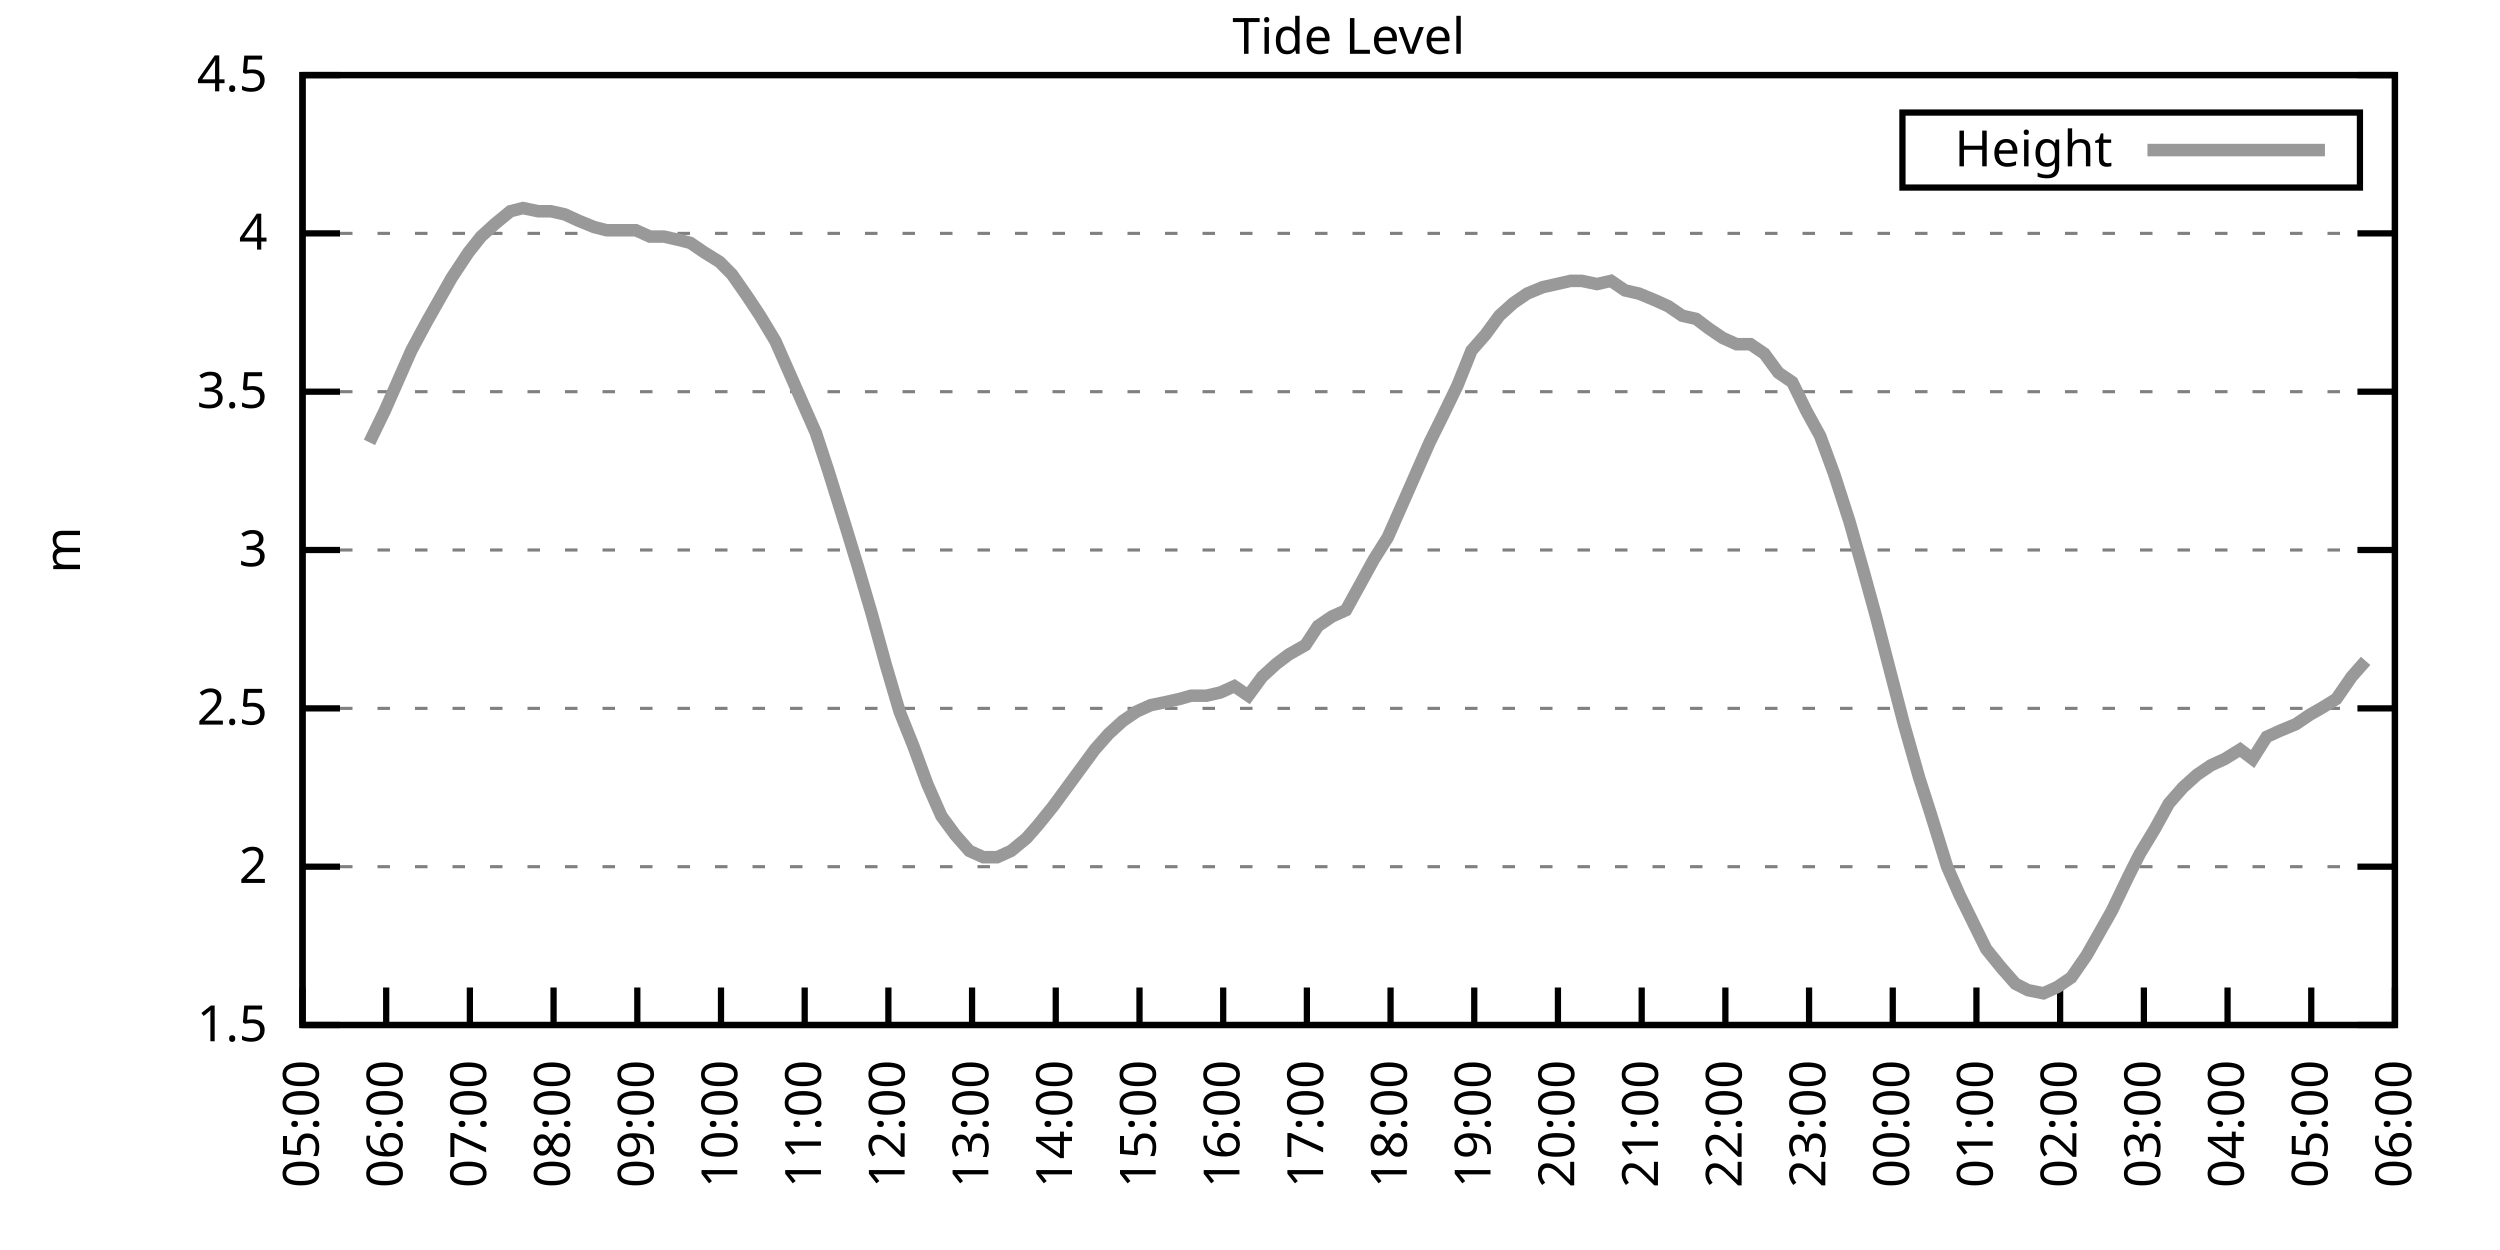
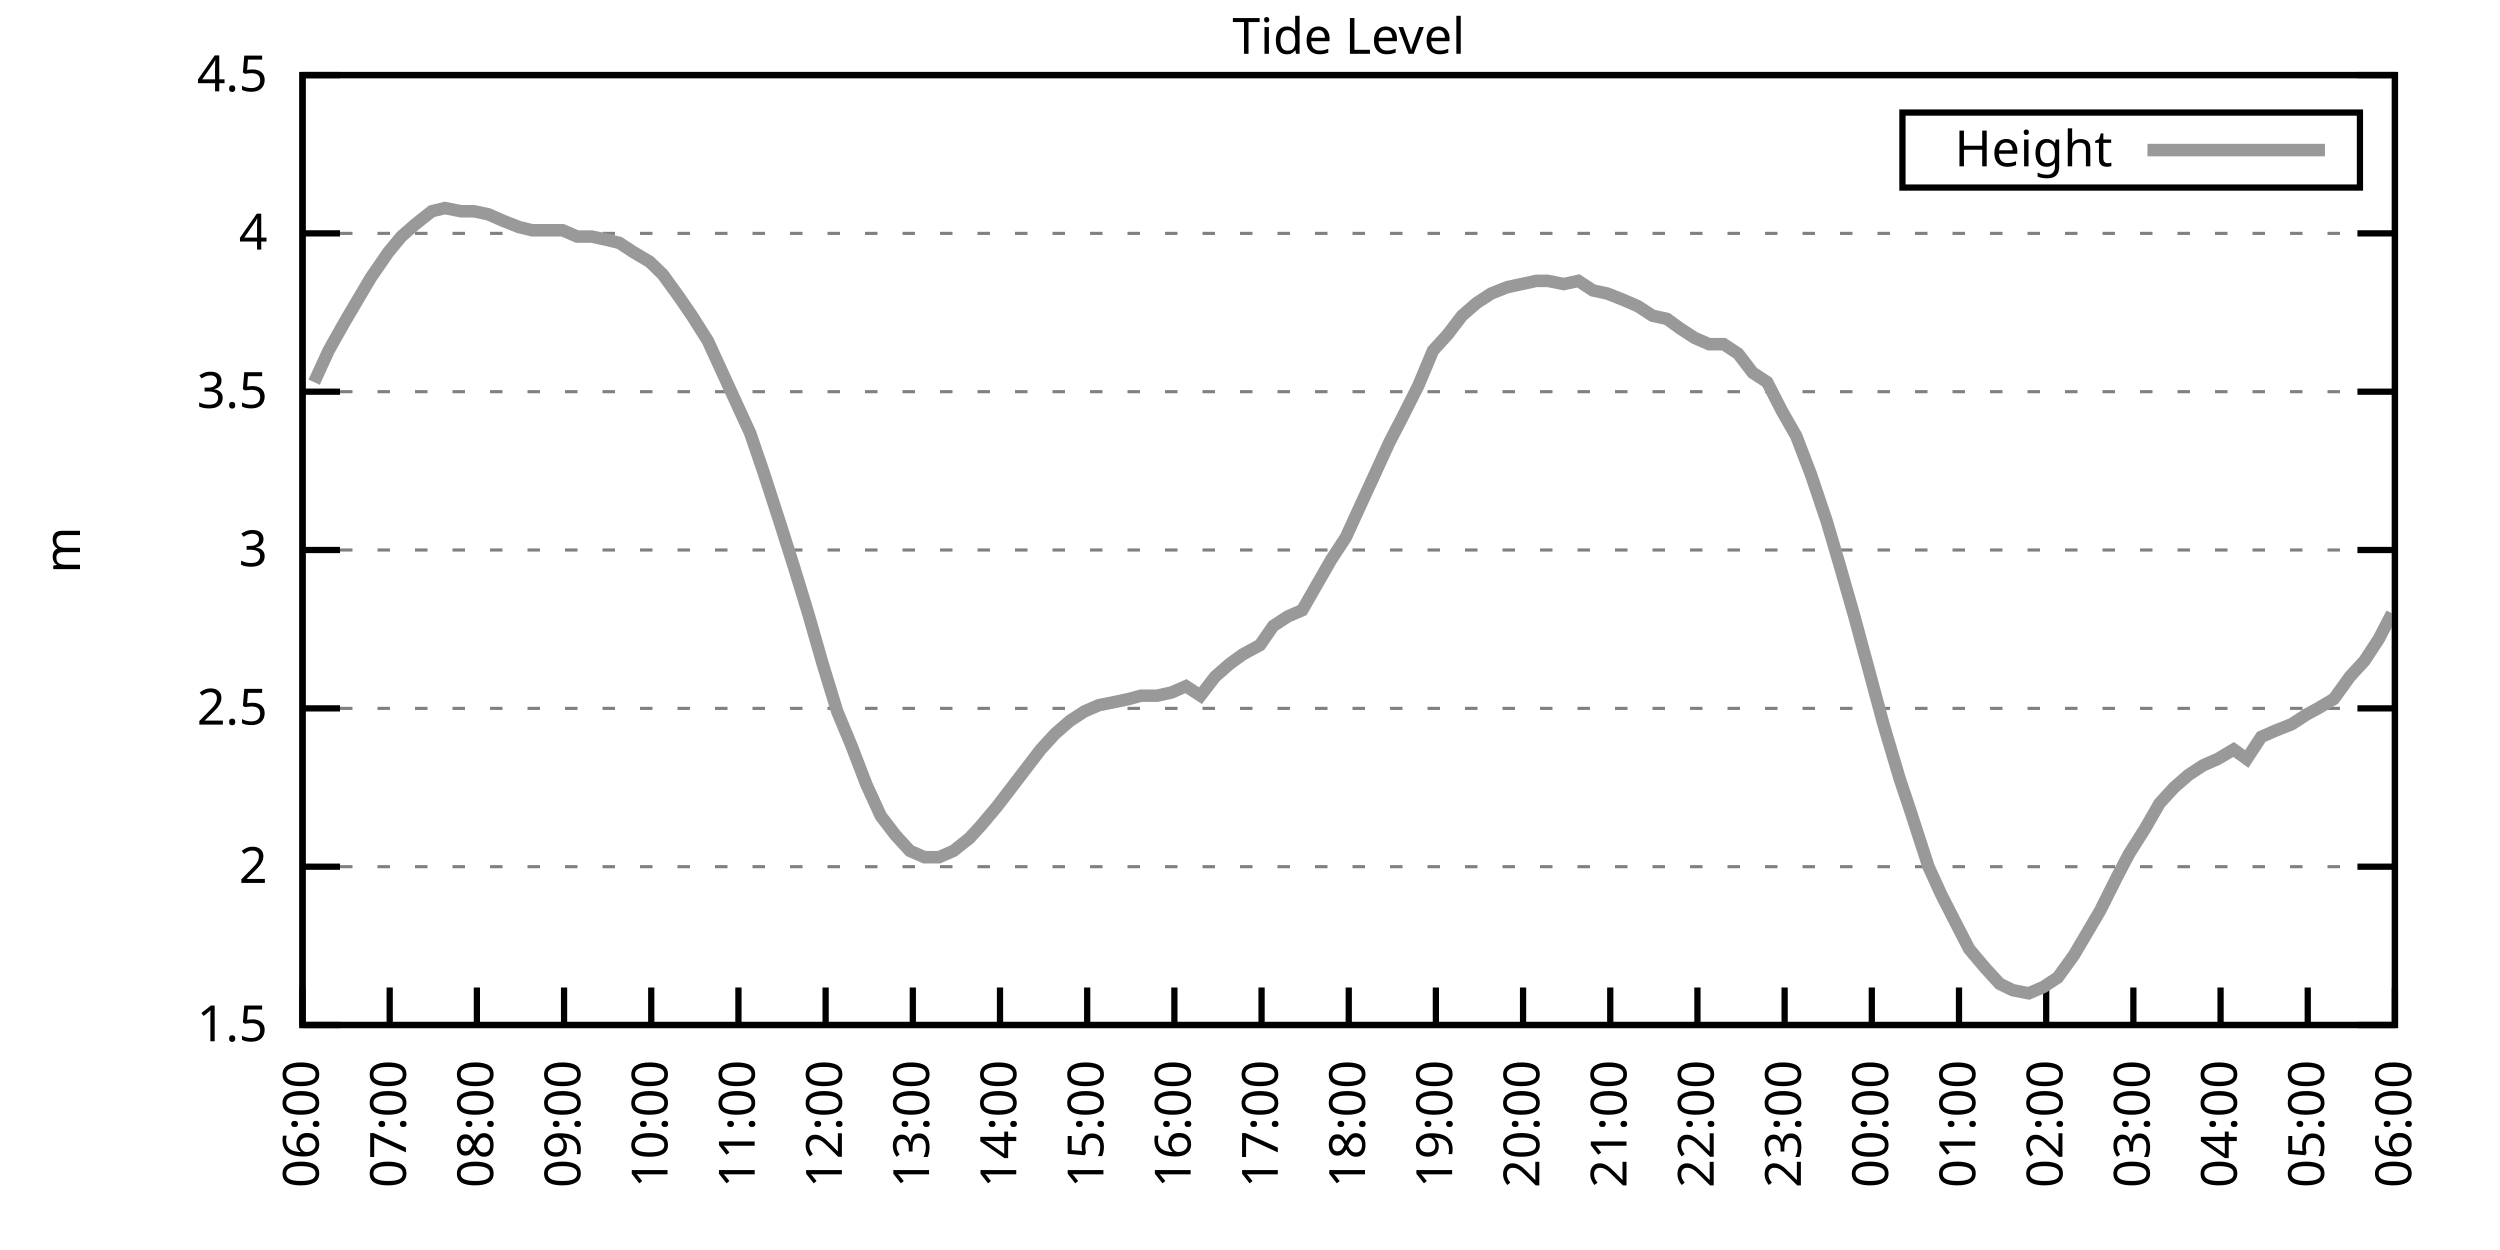
<svg xmlns="http://www.w3.org/2000/svg" xmlns:xlink="http://www.w3.org/1999/xlink" width="400" height="200" viewBox="0 0 400 200">
  <g id="gnuplot_canvas">
    <rect x="0" y="0" width="400" height="200" fill="none" />
    <defs>
      <circle id="gpDot" r="0.5" stroke-width="0.5" stroke="currentColor" />
      <path id="gpPt0" stroke-width="0.333" stroke="currentColor" d="M-1,0 h2 M0,-1 v2" />
      <path id="gpPt1" stroke-width="0.333" stroke="currentColor" d="M-1,-1 L1,1 M1,-1 L-1,1" />
      <path id="gpPt2" stroke-width="0.333" stroke="currentColor" d="M-1,0 L1,0 M0,-1 L0,1 M-1,-1 L1,1 M-1,1 L1,-1" />
      <rect id="gpPt3" stroke-width="0.333" stroke="currentColor" x="-1" y="-1" width="2" height="2" />
      <rect id="gpPt4" stroke-width="0.333" stroke="currentColor" fill="currentColor" x="-1" y="-1" width="2" height="2" />
      <circle id="gpPt5" stroke-width="0.333" stroke="currentColor" cx="0" cy="0" r="1" />
      <use xlink:href="#gpPt5" id="gpPt6" fill="currentColor" stroke="none" />
      <path id="gpPt7" stroke-width="0.333" stroke="currentColor" d="M0,-1.33 L-1.33,0.67 L1.33,0.67 z" />
      <use xlink:href="#gpPt7" id="gpPt8" fill="currentColor" stroke="none" />
      <use xlink:href="#gpPt7" id="gpPt9" stroke="currentColor" transform="rotate(180)" />
      <use xlink:href="#gpPt9" id="gpPt10" fill="currentColor" stroke="none" />
      <use xlink:href="#gpPt3" id="gpPt11" stroke="currentColor" transform="rotate(45)" />
      <use xlink:href="#gpPt11" id="gpPt12" fill="currentColor" stroke="none" />
      <path id="gpPt13" stroke-width="0.333" stroke="currentColor" d="M0,1.330 L1.265,0.411 L0.782,-1.067 L-0.782,-1.076 L-1.265,0.411 z" />
      <use xlink:href="#gpPt13" id="gpPt14" fill="currentColor" stroke="none" />
      <filter id="textbox" filterUnits="objectBoundingBox" x="0" y="0" height="1" width="1">
        <feFlood flood-color="white" flood-opacity="1" result="bgnd" />
        <feComposite in="SourceGraphic" in2="bgnd" operator="atop" />
      </filter>
      <filter id="greybox" filterUnits="objectBoundingBox" x="0" y="0" height="1" width="1">
        <feFlood flood-color="lightgrey" flood-opacity="1" result="grey" />
        <feComposite in="SourceGraphic" in2="grey" operator="atop" />
      </filter>
    </defs>
    <g fill="none" color="white" stroke="currentColor" stroke-width="1.00" stroke-linecap="butt" stroke-linejoin="miter">
</g>
    <g fill="none" color="black" stroke="currentColor" stroke-width="1.00" stroke-linecap="butt" stroke-linejoin="miter">
      <g stroke="none" shape-rendering="crispEdges">
        <polygon fill="rgb(255, 255, 255)" points="48.40,164.00 383.18,164.00 383.18,12.02 48.40,12.02 " />
      </g>
    </g>
    <g fill="none" color="black" stroke="currentColor" stroke-width="1.00" stroke-linecap="butt" stroke-linejoin="miter">
</g>
    <g fill="none" color="black" stroke="black" stroke-width="0.50" stroke-linecap="butt" stroke-linejoin="miter">
</g>
    <g fill="none" color="gray" stroke="currentColor" stroke-width="0.50" stroke-linecap="butt" stroke-linejoin="miter">
      <path stroke="gray" stroke-dasharray="2,4" class="gridline" d="M48.40,164.00 L383.19,164.00  " />
    </g>
    <g fill="none" color="gray" stroke="gray" stroke-width="1.00" stroke-linecap="butt" stroke-linejoin="miter">
</g>
    <g fill="none" color="black" stroke="currentColor" stroke-width="1.00" stroke-linecap="butt" stroke-linejoin="miter">
      <path stroke="black" d="M48.40,164.00 L54.40,164.00 M383.19,164.00 L377.19,164.00  " />
      <g transform="translate(42.80,166.60)" stroke="none" fill="black" font-family="Sans" font-size="8.00" text-anchor="end">
        <text>
          <tspan font-family="Sans"> 1.5</tspan>
        </text>
      </g>
    </g>
    <g fill="none" color="black" stroke="currentColor" stroke-width="1.00" stroke-linecap="butt" stroke-linejoin="miter">
</g>
    <g fill="none" color="black" stroke="black" stroke-width="0.50" stroke-linecap="butt" stroke-linejoin="miter">
</g>
    <g fill="none" color="gray" stroke="currentColor" stroke-width="0.50" stroke-linecap="butt" stroke-linejoin="miter">
      <path stroke="gray" stroke-dasharray="2,4" class="gridline" d="M48.40,138.67 L383.19,138.67  " />
    </g>
    <g fill="none" color="gray" stroke="gray" stroke-width="1.00" stroke-linecap="butt" stroke-linejoin="miter">
</g>
    <g fill="none" color="black" stroke="currentColor" stroke-width="1.00" stroke-linecap="butt" stroke-linejoin="miter">
      <path stroke="black" d="M48.40,138.67 L54.40,138.67 M383.19,138.67 L377.19,138.67  " />
      <g transform="translate(42.80,141.27)" stroke="none" fill="black" font-family="Sans" font-size="8.00" text-anchor="end">
        <text>
          <tspan font-family="Sans"> 2</tspan>
        </text>
      </g>
    </g>
    <g fill="none" color="black" stroke="currentColor" stroke-width="1.00" stroke-linecap="butt" stroke-linejoin="miter">
</g>
    <g fill="none" color="black" stroke="black" stroke-width="0.50" stroke-linecap="butt" stroke-linejoin="miter">
</g>
    <g fill="none" color="gray" stroke="currentColor" stroke-width="0.50" stroke-linecap="butt" stroke-linejoin="miter">
      <path stroke="gray" stroke-dasharray="2,4" class="gridline" d="M48.40,113.34 L383.19,113.34  " />
    </g>
    <g fill="none" color="gray" stroke="gray" stroke-width="1.00" stroke-linecap="butt" stroke-linejoin="miter">
</g>
    <g fill="none" color="black" stroke="currentColor" stroke-width="1.00" stroke-linecap="butt" stroke-linejoin="miter">
      <path stroke="black" d="M48.40,113.34 L54.40,113.34 M383.19,113.34 L377.19,113.34  " />
      <g transform="translate(42.80,115.94)" stroke="none" fill="black" font-family="Sans" font-size="8.00" text-anchor="end">
        <text>
          <tspan font-family="Sans"> 2.5</tspan>
        </text>
      </g>
    </g>
    <g fill="none" color="black" stroke="currentColor" stroke-width="1.00" stroke-linecap="butt" stroke-linejoin="miter">
</g>
    <g fill="none" color="black" stroke="black" stroke-width="0.50" stroke-linecap="butt" stroke-linejoin="miter">
</g>
    <g fill="none" color="gray" stroke="currentColor" stroke-width="0.50" stroke-linecap="butt" stroke-linejoin="miter">
      <path stroke="gray" stroke-dasharray="2,4" class="gridline" d="M48.40,88.00 L383.19,88.00  " />
    </g>
    <g fill="none" color="gray" stroke="gray" stroke-width="1.00" stroke-linecap="butt" stroke-linejoin="miter">
</g>
    <g fill="none" color="black" stroke="currentColor" stroke-width="1.00" stroke-linecap="butt" stroke-linejoin="miter">
      <path stroke="black" d="M48.40,88.00 L54.40,88.00 M383.19,88.00 L377.19,88.00  " />
      <g transform="translate(42.80,90.60)" stroke="none" fill="black" font-family="Sans" font-size="8.00" text-anchor="end">
        <text>
          <tspan font-family="Sans"> 3</tspan>
        </text>
      </g>
    </g>
    <g fill="none" color="black" stroke="currentColor" stroke-width="1.00" stroke-linecap="butt" stroke-linejoin="miter">
</g>
    <g fill="none" color="black" stroke="black" stroke-width="0.50" stroke-linecap="butt" stroke-linejoin="miter">
</g>
    <g fill="none" color="gray" stroke="currentColor" stroke-width="0.50" stroke-linecap="butt" stroke-linejoin="miter">
      <path stroke="gray" stroke-dasharray="2,4" class="gridline" d="M48.40,62.67 L383.19,62.67  " />
    </g>
    <g fill="none" color="gray" stroke="gray" stroke-width="1.00" stroke-linecap="butt" stroke-linejoin="miter">
</g>
    <g fill="none" color="black" stroke="currentColor" stroke-width="1.00" stroke-linecap="butt" stroke-linejoin="miter">
      <path stroke="black" d="M48.40,62.67 L54.40,62.67 M383.19,62.67 L377.19,62.67  " />
      <g transform="translate(42.80,65.27)" stroke="none" fill="black" font-family="Sans" font-size="8.00" text-anchor="end">
        <text>
          <tspan font-family="Sans"> 3.5</tspan>
        </text>
      </g>
    </g>
    <g fill="none" color="black" stroke="currentColor" stroke-width="1.00" stroke-linecap="butt" stroke-linejoin="miter">
</g>
    <g fill="none" color="black" stroke="black" stroke-width="0.50" stroke-linecap="butt" stroke-linejoin="miter">
</g>
    <g fill="none" color="gray" stroke="currentColor" stroke-width="0.50" stroke-linecap="butt" stroke-linejoin="miter">
      <path stroke="gray" stroke-dasharray="2,4" class="gridline" d="M48.40,37.34 L383.19,37.34  " />
    </g>
    <g fill="none" color="gray" stroke="gray" stroke-width="1.00" stroke-linecap="butt" stroke-linejoin="miter">
</g>
    <g fill="none" color="black" stroke="currentColor" stroke-width="1.00" stroke-linecap="butt" stroke-linejoin="miter">
      <path stroke="black" d="M48.40,37.34 L54.40,37.34 M383.19,37.34 L377.19,37.34  " />
      <g transform="translate(42.80,39.94)" stroke="none" fill="black" font-family="Sans" font-size="8.00" text-anchor="end">
        <text>
          <tspan font-family="Sans"> 4</tspan>
        </text>
      </g>
    </g>
    <g fill="none" color="black" stroke="currentColor" stroke-width="1.00" stroke-linecap="butt" stroke-linejoin="miter">
</g>
    <g fill="none" color="black" stroke="black" stroke-width="0.50" stroke-linecap="butt" stroke-linejoin="miter">
</g>
    <g fill="none" color="gray" stroke="currentColor" stroke-width="0.50" stroke-linecap="butt" stroke-linejoin="miter">
      <path stroke="gray" stroke-dasharray="2,4" class="gridline" d="M48.40,12.01 L383.19,12.01  " />
    </g>
    <g fill="none" color="gray" stroke="gray" stroke-width="1.00" stroke-linecap="butt" stroke-linejoin="miter">
</g>
    <g fill="none" color="black" stroke="currentColor" stroke-width="1.00" stroke-linecap="butt" stroke-linejoin="miter">
      <path stroke="black" d="M48.40,12.01 L54.40,12.01 M383.19,12.01 L377.19,12.01  " />
      <g transform="translate(42.80,14.61)" stroke="none" fill="black" font-family="Sans" font-size="8.00" text-anchor="end">
        <text>
          <tspan font-family="Sans"> 4.5</tspan>
        </text>
      </g>
    </g>
    <g fill="none" color="black" stroke="currentColor" stroke-width="1.00" stroke-linecap="butt" stroke-linejoin="miter">
      <path stroke="black" d="M48.40,164.00 L48.40,158.00  " />
      <g transform="translate(51.00,169.60) rotate(270.00)" stroke="none" fill="black" font-family="Sans" font-size="8.00" text-anchor="end">
        <text>
-           <tspan font-family="Sans">05:00</tspan>
-         </text>
-       </g>
-     </g>
-     <g fill="none" color="black" stroke="currentColor" stroke-width="1.00" stroke-linecap="butt" stroke-linejoin="miter">
-       <path stroke="black" d="M61.79,164.00 L61.79,158.00  " />
-       <g transform="translate(64.39,169.60) rotate(270.00)" stroke="none" fill="black" font-family="Sans" font-size="8.00" text-anchor="end">
-         <text>
          <tspan font-family="Sans">06:00</tspan>
        </text>
      </g>
    </g>
    <g fill="none" color="black" stroke="currentColor" stroke-width="1.00" stroke-linecap="butt" stroke-linejoin="miter">
-       <path stroke="black" d="M75.18,164.00 L75.18,158.00  " />
-       <g transform="translate(77.78,169.60) rotate(270.00)" stroke="none" fill="black" font-family="Sans" font-size="8.00" text-anchor="end">
+       <path stroke="black" d="M62.35,164.00 L62.35,158.00  " />
+       <g transform="translate(64.95,169.60) rotate(270.00)" stroke="none" fill="black" font-family="Sans" font-size="8.00" text-anchor="end">
        <text>
          <tspan font-family="Sans">07:00</tspan>
        </text>
      </g>
    </g>
    <g fill="none" color="black" stroke="currentColor" stroke-width="1.00" stroke-linecap="butt" stroke-linejoin="miter">
-       <path stroke="black" d="M88.57,164.00 L88.57,158.00  " />
-       <g transform="translate(91.17,169.60) rotate(270.00)" stroke="none" fill="black" font-family="Sans" font-size="8.00" text-anchor="end">
+       <path stroke="black" d="M76.30,164.00 L76.30,158.00  " />
+       <g transform="translate(78.90,169.60) rotate(270.00)" stroke="none" fill="black" font-family="Sans" font-size="8.00" text-anchor="end">
        <text>
          <tspan font-family="Sans">08:00</tspan>
        </text>
      </g>
    </g>
    <g fill="none" color="black" stroke="currentColor" stroke-width="1.00" stroke-linecap="butt" stroke-linejoin="miter">
-       <path stroke="black" d="M101.97,164.00 L101.97,158.00  " />
-       <g transform="translate(104.57,169.60) rotate(270.00)" stroke="none" fill="black" font-family="Sans" font-size="8.00" text-anchor="end">
+       <path stroke="black" d="M90.25,164.00 L90.25,158.00  " />
+       <g transform="translate(92.85,169.60) rotate(270.00)" stroke="none" fill="black" font-family="Sans" font-size="8.00" text-anchor="end">
        <text>
          <tspan font-family="Sans">09:00</tspan>
        </text>
      </g>
    </g>
    <g fill="none" color="black" stroke="currentColor" stroke-width="1.00" stroke-linecap="butt" stroke-linejoin="miter">
-       <path stroke="black" d="M115.36,164.00 L115.36,158.00  " />
-       <g transform="translate(117.96,169.60) rotate(270.00)" stroke="none" fill="black" font-family="Sans" font-size="8.00" text-anchor="end">
+       <path stroke="black" d="M104.20,164.00 L104.20,158.00  " />
+       <g transform="translate(106.80,169.60) rotate(270.00)" stroke="none" fill="black" font-family="Sans" font-size="8.00" text-anchor="end">
        <text>
          <tspan font-family="Sans">10:00</tspan>
        </text>
      </g>
    </g>
    <g fill="none" color="black" stroke="currentColor" stroke-width="1.00" stroke-linecap="butt" stroke-linejoin="miter">
-       <path stroke="black" d="M128.75,164.00 L128.75,158.00  " />
-       <g transform="translate(131.35,169.60) rotate(270.00)" stroke="none" fill="black" font-family="Sans" font-size="8.00" text-anchor="end">
+       <path stroke="black" d="M118.15,164.00 L118.15,158.00  " />
+       <g transform="translate(120.75,169.60) rotate(270.00)" stroke="none" fill="black" font-family="Sans" font-size="8.00" text-anchor="end">
        <text>
          <tspan font-family="Sans">11:00</tspan>
        </text>
      </g>
    </g>
    <g fill="none" color="black" stroke="currentColor" stroke-width="1.00" stroke-linecap="butt" stroke-linejoin="miter">
-       <path stroke="black" d="M142.14,164.00 L142.14,158.00  " />
-       <g transform="translate(144.74,169.60) rotate(270.00)" stroke="none" fill="black" font-family="Sans" font-size="8.00" text-anchor="end">
+       <path stroke="black" d="M132.10,164.00 L132.10,158.00  " />
+       <g transform="translate(134.70,169.60) rotate(270.00)" stroke="none" fill="black" font-family="Sans" font-size="8.00" text-anchor="end">
        <text>
          <tspan font-family="Sans">12:00</tspan>
        </text>
      </g>
    </g>
    <g fill="none" color="black" stroke="currentColor" stroke-width="1.00" stroke-linecap="butt" stroke-linejoin="miter">
-       <path stroke="black" d="M155.53,164.00 L155.53,158.00  " />
-       <g transform="translate(158.13,169.60) rotate(270.00)" stroke="none" fill="black" font-family="Sans" font-size="8.00" text-anchor="end">
+       <path stroke="black" d="M146.05,164.00 L146.05,158.00  " />
+       <g transform="translate(148.65,169.60) rotate(270.00)" stroke="none" fill="black" font-family="Sans" font-size="8.00" text-anchor="end">
        <text>
          <tspan font-family="Sans">13:00</tspan>
        </text>
      </g>
    </g>
    <g fill="none" color="black" stroke="currentColor" stroke-width="1.00" stroke-linecap="butt" stroke-linejoin="miter">
-       <path stroke="black" d="M168.92,164.00 L168.92,158.00  " />
-       <g transform="translate(171.52,169.60) rotate(270.00)" stroke="none" fill="black" font-family="Sans" font-size="8.00" text-anchor="end">
+       <path stroke="black" d="M160.00,164.00 L160.00,158.00  " />
+       <g transform="translate(162.60,169.60) rotate(270.00)" stroke="none" fill="black" font-family="Sans" font-size="8.00" text-anchor="end">
        <text>
          <tspan font-family="Sans">14:00</tspan>
        </text>
      </g>
    </g>
    <g fill="none" color="black" stroke="currentColor" stroke-width="1.00" stroke-linecap="butt" stroke-linejoin="miter">
-       <path stroke="black" d="M182.32,164.00 L182.32,158.00  " />
-       <g transform="translate(184.92,169.60) rotate(270.00)" stroke="none" fill="black" font-family="Sans" font-size="8.00" text-anchor="end">
+       <path stroke="black" d="M173.95,164.00 L173.95,158.00  " />
+       <g transform="translate(176.55,169.60) rotate(270.00)" stroke="none" fill="black" font-family="Sans" font-size="8.00" text-anchor="end">
        <text>
          <tspan font-family="Sans">15:00</tspan>
        </text>
      </g>
    </g>
    <g fill="none" color="black" stroke="currentColor" stroke-width="1.00" stroke-linecap="butt" stroke-linejoin="miter">
-       <path stroke="black" d="M195.71,164.00 L195.71,158.00  " />
-       <g transform="translate(198.31,169.60) rotate(270.00)" stroke="none" fill="black" font-family="Sans" font-size="8.00" text-anchor="end">
+       <path stroke="black" d="M187.90,164.00 L187.90,158.00  " />
+       <g transform="translate(190.50,169.60) rotate(270.00)" stroke="none" fill="black" font-family="Sans" font-size="8.00" text-anchor="end">
        <text>
          <tspan font-family="Sans">16:00</tspan>
        </text>
      </g>
    </g>
    <g fill="none" color="black" stroke="currentColor" stroke-width="1.00" stroke-linecap="butt" stroke-linejoin="miter">
-       <path stroke="black" d="M209.10,164.00 L209.10,158.00  " />
-       <g transform="translate(211.70,169.60) rotate(270.00)" stroke="none" fill="black" font-family="Sans" font-size="8.00" text-anchor="end">
+       <path stroke="black" d="M201.85,164.00 L201.85,158.00  " />
+       <g transform="translate(204.45,169.60) rotate(270.00)" stroke="none" fill="black" font-family="Sans" font-size="8.00" text-anchor="end">
        <text>
          <tspan font-family="Sans">17:00</tspan>
        </text>
      </g>
    </g>
    <g fill="none" color="black" stroke="currentColor" stroke-width="1.00" stroke-linecap="butt" stroke-linejoin="miter">
-       <path stroke="black" d="M222.49,164.00 L222.49,158.00  " />
-       <g transform="translate(225.09,169.60) rotate(270.00)" stroke="none" fill="black" font-family="Sans" font-size="8.00" text-anchor="end">
+       <path stroke="black" d="M215.80,164.00 L215.80,158.00  " />
+       <g transform="translate(218.40,169.60) rotate(270.00)" stroke="none" fill="black" font-family="Sans" font-size="8.00" text-anchor="end">
        <text>
          <tspan font-family="Sans">18:00</tspan>
        </text>
      </g>
    </g>
    <g fill="none" color="black" stroke="currentColor" stroke-width="1.00" stroke-linecap="butt" stroke-linejoin="miter">
-       <path stroke="black" d="M235.88,164.00 L235.88,158.00  " />
-       <g transform="translate(238.48,169.60) rotate(270.00)" stroke="none" fill="black" font-family="Sans" font-size="8.00" text-anchor="end">
+       <path stroke="black" d="M229.74,164.00 L229.74,158.00  " />
+       <g transform="translate(232.34,169.60) rotate(270.00)" stroke="none" fill="black" font-family="Sans" font-size="8.00" text-anchor="end">
        <text>
          <tspan font-family="Sans">19:00</tspan>
        </text>
      </g>
    </g>
    <g fill="none" color="black" stroke="currentColor" stroke-width="1.00" stroke-linecap="butt" stroke-linejoin="miter">
-       <path stroke="black" d="M249.27,164.00 L249.27,158.00  " />
-       <g transform="translate(251.87,169.60) rotate(270.00)" stroke="none" fill="black" font-family="Sans" font-size="8.00" text-anchor="end">
+       <path stroke="black" d="M243.69,164.00 L243.69,158.00  " />
+       <g transform="translate(246.29,169.60) rotate(270.00)" stroke="none" fill="black" font-family="Sans" font-size="8.00" text-anchor="end">
        <text>
          <tspan font-family="Sans">20:00</tspan>
        </text>
      </g>
    </g>
    <g fill="none" color="black" stroke="currentColor" stroke-width="1.00" stroke-linecap="butt" stroke-linejoin="miter">
-       <path stroke="black" d="M262.67,164.00 L262.67,158.00  " />
-       <g transform="translate(265.27,169.60) rotate(270.00)" stroke="none" fill="black" font-family="Sans" font-size="8.00" text-anchor="end">
+       <path stroke="black" d="M257.64,164.00 L257.64,158.00  " />
+       <g transform="translate(260.24,169.60) rotate(270.00)" stroke="none" fill="black" font-family="Sans" font-size="8.00" text-anchor="end">
        <text>
          <tspan font-family="Sans">21:00</tspan>
        </text>
      </g>
    </g>
    <g fill="none" color="black" stroke="currentColor" stroke-width="1.00" stroke-linecap="butt" stroke-linejoin="miter">
-       <path stroke="black" d="M276.06,164.00 L276.06,158.00  " />
-       <g transform="translate(278.66,169.60) rotate(270.00)" stroke="none" fill="black" font-family="Sans" font-size="8.00" text-anchor="end">
+       <path stroke="black" d="M271.59,164.00 L271.59,158.00  " />
+       <g transform="translate(274.19,169.60) rotate(270.00)" stroke="none" fill="black" font-family="Sans" font-size="8.00" text-anchor="end">
        <text>
          <tspan font-family="Sans">22:00</tspan>
        </text>
      </g>
    </g>
    <g fill="none" color="black" stroke="currentColor" stroke-width="1.00" stroke-linecap="butt" stroke-linejoin="miter">
-       <path stroke="black" d="M289.45,164.00 L289.45,158.00  " />
-       <g transform="translate(292.05,169.60) rotate(270.00)" stroke="none" fill="black" font-family="Sans" font-size="8.00" text-anchor="end">
+       <path stroke="black" d="M285.54,164.00 L285.54,158.00  " />
+       <g transform="translate(288.14,169.60) rotate(270.00)" stroke="none" fill="black" font-family="Sans" font-size="8.00" text-anchor="end">
        <text>
          <tspan font-family="Sans">23:00</tspan>
        </text>
      </g>
    </g>
    <g fill="none" color="black" stroke="currentColor" stroke-width="1.00" stroke-linecap="butt" stroke-linejoin="miter">
-       <path stroke="black" d="M302.84,164.00 L302.84,158.00  " />
-       <g transform="translate(305.44,169.60) rotate(270.00)" stroke="none" fill="black" font-family="Sans" font-size="8.00" text-anchor="end">
+       <path stroke="black" d="M299.49,164.00 L299.49,158.00  " />
+       <g transform="translate(302.09,169.60) rotate(270.00)" stroke="none" fill="black" font-family="Sans" font-size="8.00" text-anchor="end">
        <text>
          <tspan font-family="Sans">00:00</tspan>
        </text>
      </g>
    </g>
    <g fill="none" color="black" stroke="currentColor" stroke-width="1.00" stroke-linecap="butt" stroke-linejoin="miter">
-       <path stroke="black" d="M316.23,164.00 L316.23,158.00  " />
-       <g transform="translate(318.83,169.60) rotate(270.00)" stroke="none" fill="black" font-family="Sans" font-size="8.00" text-anchor="end">
+       <path stroke="black" d="M313.44,164.00 L313.44,158.00  " />
+       <g transform="translate(316.04,169.60) rotate(270.00)" stroke="none" fill="black" font-family="Sans" font-size="8.00" text-anchor="end">
        <text>
          <tspan font-family="Sans">01:00</tspan>
        </text>
      </g>
    </g>
    <g fill="none" color="black" stroke="currentColor" stroke-width="1.00" stroke-linecap="butt" stroke-linejoin="miter">
-       <path stroke="black" d="M329.62,164.00 L329.62,158.00  " />
-       <g transform="translate(332.22,169.60) rotate(270.00)" stroke="none" fill="black" font-family="Sans" font-size="8.00" text-anchor="end">
+       <path stroke="black" d="M327.39,164.00 L327.39,158.00  " />
+       <g transform="translate(329.99,169.60) rotate(270.00)" stroke="none" fill="black" font-family="Sans" font-size="8.00" text-anchor="end">
        <text>
          <tspan font-family="Sans">02:00</tspan>
        </text>
      </g>
    </g>
    <g fill="none" color="black" stroke="currentColor" stroke-width="1.00" stroke-linecap="butt" stroke-linejoin="miter">
-       <path stroke="black" d="M343.02,164.00 L343.02,158.00  " />
-       <g transform="translate(345.62,169.60) rotate(270.00)" stroke="none" fill="black" font-family="Sans" font-size="8.00" text-anchor="end">
+       <path stroke="black" d="M341.34,164.00 L341.34,158.00  " />
+       <g transform="translate(343.94,169.60) rotate(270.00)" stroke="none" fill="black" font-family="Sans" font-size="8.00" text-anchor="end">
        <text>
          <tspan font-family="Sans">03:00</tspan>
        </text>
      </g>
    </g>
    <g fill="none" color="black" stroke="currentColor" stroke-width="1.00" stroke-linecap="butt" stroke-linejoin="miter">
-       <path stroke="black" d="M356.41,164.00 L356.41,158.00  " />
-       <g transform="translate(359.01,169.60) rotate(270.00)" stroke="none" fill="black" font-family="Sans" font-size="8.00" text-anchor="end">
+       <path stroke="black" d="M355.29,164.00 L355.29,158.00  " />
+       <g transform="translate(357.89,169.60) rotate(270.00)" stroke="none" fill="black" font-family="Sans" font-size="8.00" text-anchor="end">
        <text>
          <tspan font-family="Sans">04:00</tspan>
        </text>
      </g>
    </g>
    <g fill="none" color="black" stroke="currentColor" stroke-width="1.00" stroke-linecap="butt" stroke-linejoin="miter">
-       <path stroke="black" d="M369.80,164.00 L369.80,158.00  " />
-       <g transform="translate(372.40,169.60) rotate(270.00)" stroke="none" fill="black" font-family="Sans" font-size="8.00" text-anchor="end">
+       <path stroke="black" d="M369.24,164.00 L369.24,158.00  " />
+       <g transform="translate(371.84,169.60) rotate(270.00)" stroke="none" fill="black" font-family="Sans" font-size="8.00" text-anchor="end">
        <text>
          <tspan font-family="Sans">05:00</tspan>
        </text>
      </g>
    </g>
    <g fill="none" color="black" stroke="currentColor" stroke-width="1.00" stroke-linecap="butt" stroke-linejoin="miter">
      <path stroke="black" d="M383.19,164.00 L383.19,158.00  " />
      <g transform="translate(385.79,169.60) rotate(270.00)" stroke="none" fill="black" font-family="Sans" font-size="8.00" text-anchor="end">
        <text>
          <tspan font-family="Sans">06:00</tspan>
        </text>
      </g>
    </g>
    <g fill="none" color="black" stroke="currentColor" stroke-width="1.00" stroke-linecap="butt" stroke-linejoin="miter">
</g>
    <g fill="none" color="black" stroke="currentColor" stroke-width="1.00" stroke-linecap="butt" stroke-linejoin="miter">
      <path stroke="black" d="M48.40,12.01 L48.40,164.00 L383.19,164.00 L383.19,12.01 L48.40,12.01 Z  " />
    </g>
    <g fill="none" color="black" stroke="currentColor" stroke-width="1.00" stroke-linecap="butt" stroke-linejoin="miter">
</g>
    <g fill="none" color="black" stroke="currentColor" stroke-width="1.00" stroke-linecap="butt" stroke-linejoin="miter">
      <path stroke="black" d="M304.39,30.01 L304.39,18.01 L377.59,18.01 L377.59,30.01 L304.39,30.01 Z  " />
    </g>
    <g id="Tide_level_plot_1">
      <g fill="none" color="white" stroke="black" stroke-width="2.00" stroke-linecap="butt" stroke-linejoin="miter">
</g>
      <g fill="none" color="black" stroke="currentColor" stroke-width="2.00" stroke-linecap="butt" stroke-linejoin="miter">
        <g transform="translate(337.99,26.61)" stroke="none" fill="black" font-family="Sans" font-size="8.00" text-anchor="end">
          <text>
            <tspan font-family="Sans">Height</tspan>
          </text>
        </g>
      </g>
      <g fill="none" color="black" stroke="currentColor" stroke-width="2.00" stroke-linecap="butt" stroke-linejoin="miter">
-         <path stroke="rgb(153, 153, 153)" d="M343.59,24.01 L371.99,24.01 M59.11,70.78 L61.57,65.71 L63.58,61.15 L65.81,56.09 L68.26,51.53 L70.27,47.98   L72.28,44.43 L74.96,40.38 L76.97,37.85 L79.20,35.82 L81.66,33.80 L83.66,33.29 L86.12,33.80 L88.13,33.80   L90.36,34.30 L92.59,35.32 L95.05,36.33 L97.06,36.84 L99.29,36.84 L101.74,36.84 L103.98,37.85 L106.21,37.85   L108.44,38.35 L110.45,38.86 L112.68,40.38 L115.13,41.90 L117.14,43.93 L119.60,47.47 L121.61,50.51 L124.06,54.57   L126.07,59.13 L128.30,64.19 L130.54,69.26 L132.54,75.34 L135.22,83.95 L137.23,90.54 L139.46,98.14 L141.69,106.24   L143.93,113.84 L146.16,119.42 L148.39,125.50 L150.62,130.56 L152.85,133.60 L155.09,136.14 L157.32,137.15 L159.55,137.15   L161.78,136.14 L164.24,134.11 L166.02,132.08 L168.48,129.04 L170.71,126.00 L172.94,122.96 L175.17,119.92 L177.41,117.39   L179.64,115.36 L181.87,113.84 L184.10,112.83 L186.56,112.32 L188.79,111.82 L190.57,111.31 L193.03,111.31 L195.26,110.80   L197.49,109.79 L199.73,111.31 L201.96,108.27 L204.19,106.24 L206.20,104.72 L208.88,103.20 L210.88,100.16 L213.12,98.64   L215.35,97.63 L217.58,93.58 L219.81,89.52 L222.04,85.98 L224.28,80.91 L226.51,75.85 L228.74,70.78 L230.75,66.73   L233.20,61.66 L235.44,56.09 L237.67,53.55 L239.90,50.51 L242.13,48.49 L244.36,46.97 L246.82,45.95 L249.05,45.45   L251.28,44.94 L253.07,44.94 L255.52,45.45 L257.76,44.94 L259.99,46.46 L262.22,46.97 L264.67,47.98 L266.91,48.99   L269.14,50.51 L271.37,51.02 L273.38,52.54 L275.61,54.06 L277.84,55.07 L280.07,55.07 L282.31,56.59 L284.54,59.63   L286.77,61.15 L289.00,65.71 L291.23,69.77 L293.47,75.85 L295.92,83.45 L297.93,90.54 L300.16,98.64 L302.39,107.26   L304.63,115.87 L307.08,124.48 L308.87,130.06 L311.54,138.67 L313.55,143.23 L315.79,147.79 L317.79,151.84 L320.25,154.88   L322.48,157.41 L324.49,158.43 L326.95,158.93 L329.18,157.92 L331.41,156.40 L333.86,152.85 L335.87,149.31 L337.88,145.76   L340.56,140.19 L342.35,136.64 L344.80,132.59 L347.03,128.54 L349.26,126.00 L351.50,123.98 L353.73,122.46 L355.96,121.44   L358.42,119.92 L360.42,121.44 L362.66,117.90 L364.89,116.88 L367.34,115.87 L369.58,114.35 L371.36,113.34 L373.82,111.82   L376.27,108.27 L378.50,105.74  " />
+         <path stroke="rgb(153, 153, 153)" d="M343.59,24.01 L371.99,24.01 M50.26,61.15 L52.58,56.09 L55.14,51.53 L57.23,47.98 L59.33,44.43 L62.12,40.38   L64.21,37.85 L66.53,35.82 L69.09,33.80 L71.18,33.29 L73.74,33.80 L75.83,33.80 L78.16,34.30 L80.48,35.32   L83.04,36.33 L85.13,36.84 L87.46,36.84 L90.02,36.84 L92.34,37.85 L94.67,37.85 L96.99,38.35 L99.08,38.86   L101.41,40.38 L103.97,41.90 L106.06,43.93 L108.62,47.47 L110.71,50.51 L113.27,54.57 L115.36,59.13 L117.68,64.19   L120.01,69.26 L122.10,75.34 L124.89,83.95 L126.98,90.54 L129.31,98.14 L131.63,106.24 L133.96,113.84 L136.28,119.42   L138.61,125.50 L140.93,130.56 L143.26,133.60 L145.58,136.14 L147.91,137.15 L150.23,137.15 L152.56,136.14 L155.11,134.11   L156.97,132.08 L159.53,129.04 L161.86,126.00 L164.18,122.96 L166.51,119.92 L168.83,117.39 L171.16,115.36 L173.48,113.84   L175.81,112.83 L178.36,112.32 L180.69,111.82 L182.55,111.31 L185.11,111.31 L187.43,110.80 L189.76,109.79 L192.08,111.31   L194.41,108.27 L196.73,106.24 L198.82,104.72 L201.61,103.20 L203.71,100.16 L206.03,98.64 L208.36,97.63 L210.68,93.58   L213.01,89.52 L215.33,85.98 L217.65,80.91 L219.98,75.85 L222.30,70.78 L224.40,66.73 L226.95,61.66 L229.28,56.09   L231.60,53.55 L233.93,50.51 L236.25,48.49 L238.58,46.97 L241.14,45.95 L243.46,45.45 L245.79,44.94 L247.65,44.94   L250.20,45.45 L252.53,44.94 L254.85,46.46 L257.18,46.97 L259.74,47.98 L262.06,48.99 L264.39,50.51 L266.71,51.02   L268.80,52.54 L271.13,54.06 L273.45,55.07 L275.78,55.07 L278.10,56.59 L280.43,59.63 L282.75,61.15 L285.08,65.71   L287.40,69.77 L289.73,75.85 L292.29,83.45 L294.38,90.54 L296.70,98.64 L299.03,107.26 L301.35,115.87 L303.91,124.48   L305.77,130.06 L308.56,138.67 L310.65,143.23 L312.98,147.79 L315.07,151.84 L317.63,154.88 L319.95,157.41 L322.04,158.43   L324.60,158.93 L326.93,157.92 L329.25,156.40 L331.81,152.85 L333.90,149.31 L335.99,145.76 L338.78,140.19 L340.64,136.64   L343.20,132.59 L345.53,128.54 L347.85,126.00 L350.18,123.98 L352.50,122.46 L354.83,121.44 L357.38,119.92 L359.48,121.44   L361.80,117.90 L364.13,116.88 L366.68,115.87 L369.01,114.35 L370.87,113.34 L373.43,111.82 L375.98,108.27 L378.31,105.74   L380.63,102.19 L382.73,98.14  " />
      </g>
    </g>
    <g fill="none" color="black" stroke="currentColor" stroke-width="2.00" stroke-linecap="butt" stroke-linejoin="miter">
</g>
    <g fill="none" color="black" stroke="black" stroke-width="1.00" stroke-linecap="butt" stroke-linejoin="miter">
</g>
    <g fill="none" color="black" stroke="currentColor" stroke-width="1.00" stroke-linecap="butt" stroke-linejoin="miter">
      <path stroke="black" d="M48.40,12.01 L48.40,164.00 L383.19,164.00 L383.19,12.01 L48.40,12.01 Z  " />
      <g transform="translate(12.80,88.01) rotate(270.00)" stroke="none" fill="black" font-family="Sans" font-size="8.00" text-anchor="middle">
        <text>
          <tspan font-family="Sans">m</tspan>
        </text>
      </g>
    </g>
    <g fill="none" color="black" stroke="currentColor" stroke-width="1.00" stroke-linecap="butt" stroke-linejoin="miter">
</g>
    <g fill="none" color="black" stroke="currentColor" stroke-width="1.00" stroke-linecap="butt" stroke-linejoin="miter">
      <g transform="translate(215.79,8.61)" stroke="none" fill="black" font-family="Sans" font-size="8.00" text-anchor="middle">
        <text>
          <tspan font-family="Sans">Tide Level</tspan>
        </text>
      </g>
    </g>
    <g fill="none" color="black" stroke="currentColor" stroke-width="1.00" stroke-linecap="butt" stroke-linejoin="miter">
</g>
  </g>
</svg>
